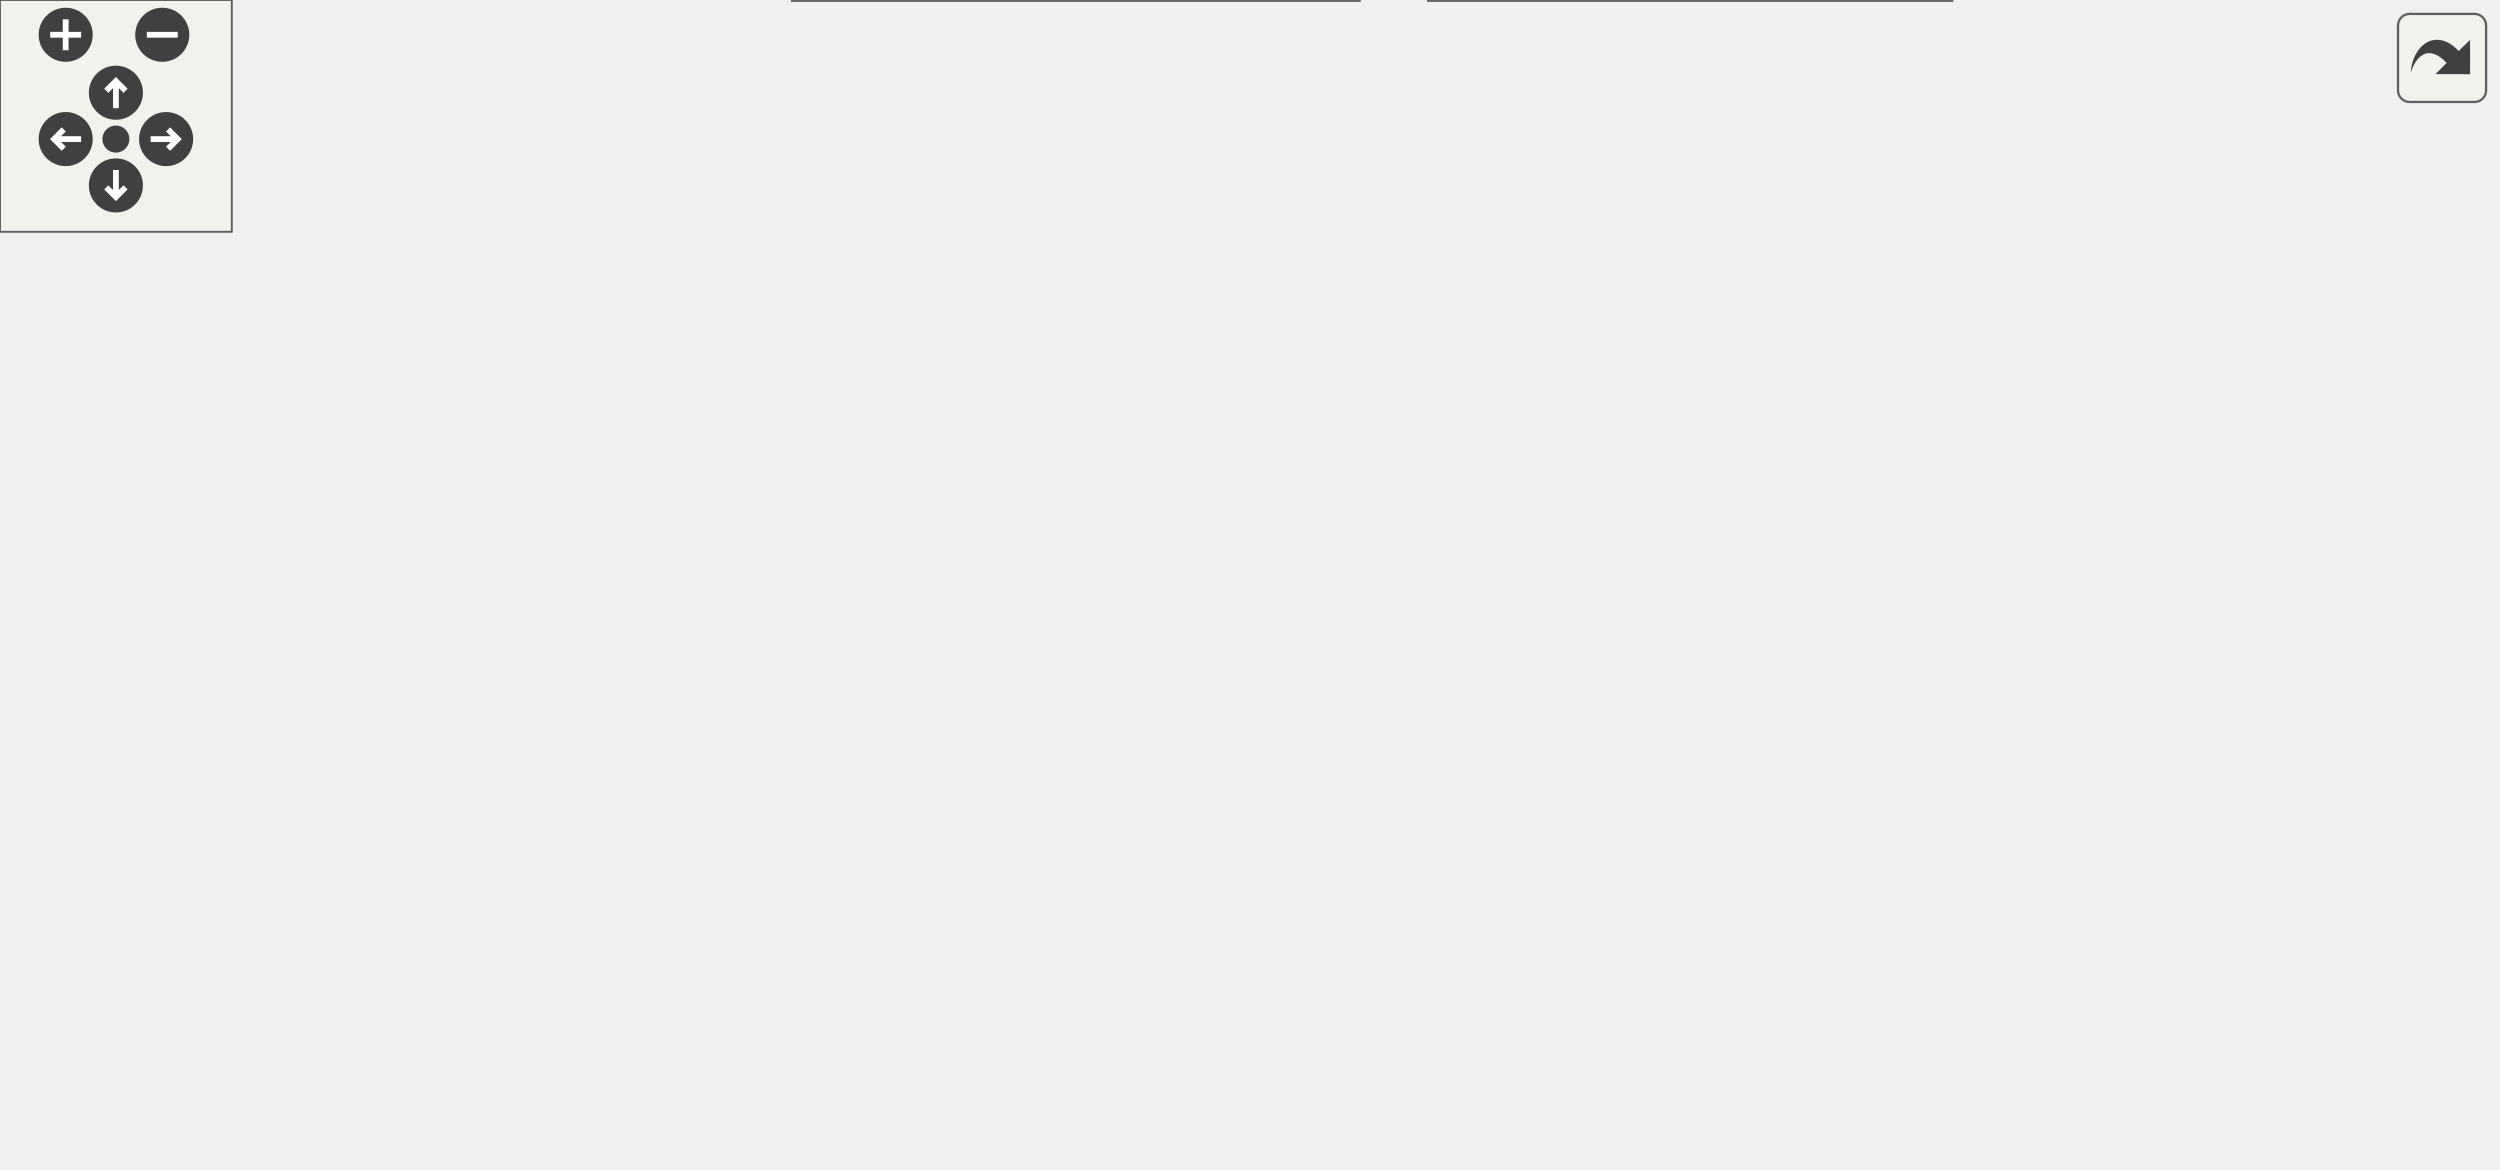
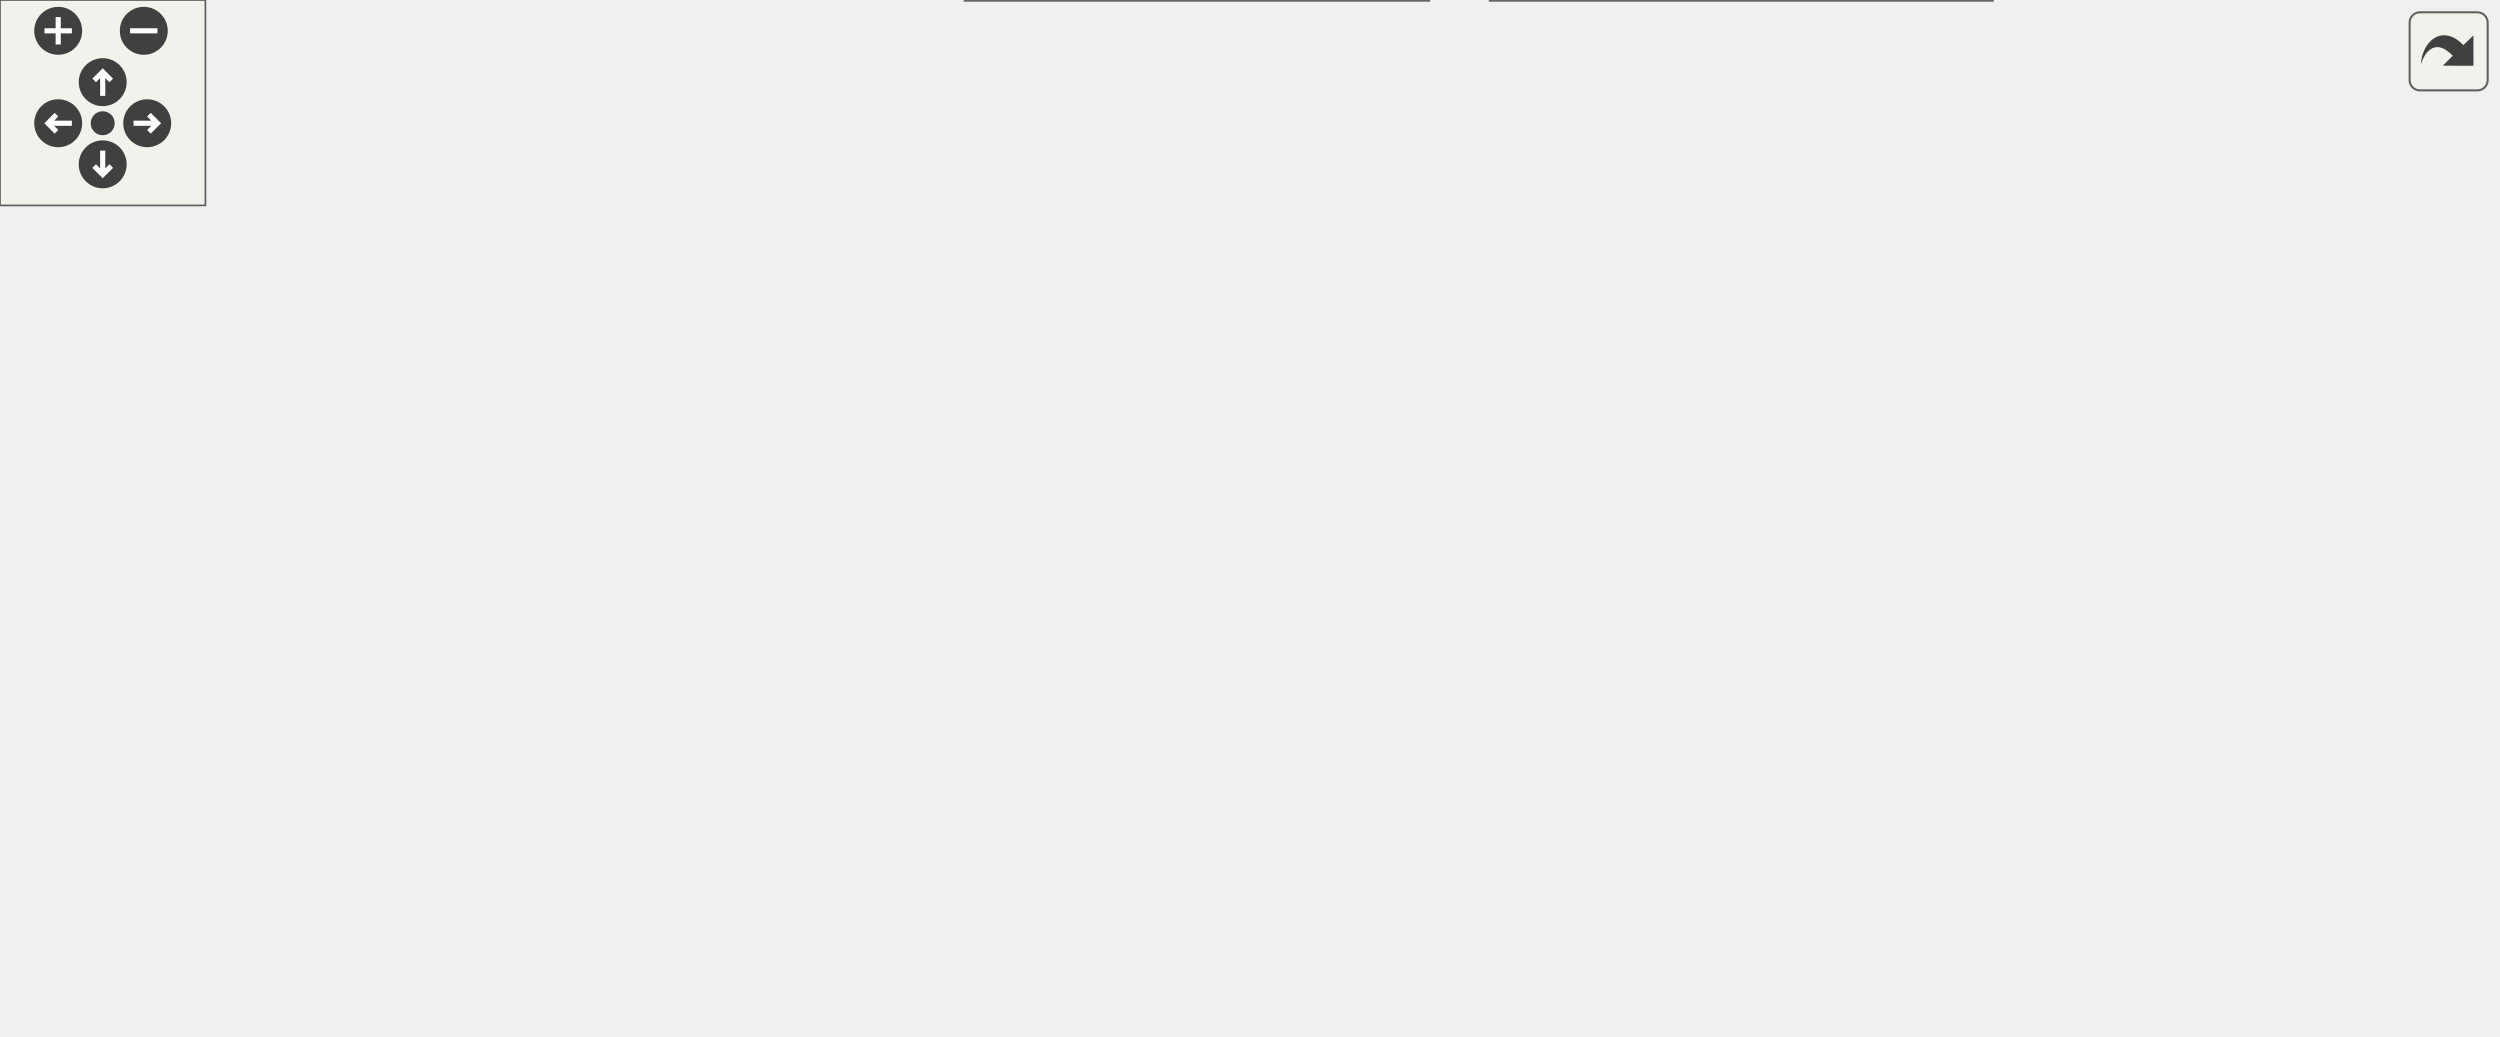
<svg xmlns="http://www.w3.org/2000/svg" xmlns:xlink="http://www.w3.org/1999/xlink" id="main" version="1.1" xml:space="preserve">
  <style type="text/css">
.edge:hover path { stroke: red; }
.edge:hover polygon { stroke: red; fill: red; }
</style>
  <defs>
    <circle id="rim" cx="0" cy="0" r="7" />
    <circle id="rim2" cx="0" cy="0" r="3.5" />
    <g id="zoomPlus">
      <use xlink:href="#rim" fill="#404040">
        <set attributeName="fill" to="#808080" begin="zoomplus.mouseover" end="zoomplus.mouseout" />
      </use>
      <path d="M-4,0h8M0,-4v8" fill="none" stroke="white" stroke-width="1.5" pointer-events="none" />
    </g>
    <g id="zoomMin">
      <use xlink:href="#rim" fill="#404040">
        <set attributeName="fill" to="#808080" begin="zoomminus.mouseover" end="zoomminus.mouseout" />
      </use>
      <path d="M-4,0h8" fill="none" stroke="white" stroke-width="1.5" pointer-events="none" />
    </g>
    <g id="dirArrow">
      <path fill="none" stroke="white" stroke-width="1.5" d="M0,-3.0v7 M-2.5,-0.5L0,-3.0L2.5,-0.5" />
    </g>
    <g id="resetDef">
      <use xlink:href="#rim2" fill="#404040">
        <set attributeName="fill" to="#808080" begin="reset.mouseover" end="reset.mouseout" />
      </use>
    </g>
  </defs>
  <svg id="graph" class="graph">
    <g id="viewport">
      <g id="node1" class="node">
        <g id="a_node1">
          <a xlink:title=" ">
-             <polygon fill="#999999" stroke="#666666" points="378.12,-242 242.88,-242 242.88,-208.5 378.12,-208.5 378.12,-242" />
-             <text xml:space="preserve" text-anchor="start" x="250.88" y="-228.5" font-family="Helvetica,sans-Serif" font-size="10.00">src/app/seamly2d/sim3d</text>
-             <text xml:space="preserve" text-anchor="middle" x="310.5" y="-215.75" font-family="Helvetica,sans-Serif" font-size="10.00">/prova3d_engine.h</text>
+             <polygon fill="#999999" stroke="#666666" points="336.25,-242 201,-242 201,-208.5 336.25,-208.5 336.25,-242" />
+             <text xml:space="preserve" text-anchor="start" x="209" y="-228.5" font-family="Helvetica,sans-Serif" font-size="10.00">src/app/seamly2d/sim3d</text>
+             <text xml:space="preserve" text-anchor="middle" x="268.62" y="-215.75" font-family="Helvetica,sans-Serif" font-size="10.00">/prova3d_engine.h</text>
          </a>
        </g>
      </g>
      <g id="node2" class="node">
        <g id="a_node2">
          <a xlink:href="../../d8/d02/prova3d__engine_8cpp.html" target="_top" xlink:title=" ">
-             <polygon fill="white" stroke="#666666" points="282.12,-172.5 146.88,-172.5 146.88,-139 282.12,-139 282.12,-172.5" />
-             <text xml:space="preserve" text-anchor="start" x="154.88" y="-159" font-family="Helvetica,sans-Serif" font-size="10.00">src/app/seamly2d/sim3d</text>
-             <text xml:space="preserve" text-anchor="middle" x="214.5" y="-146.25" font-family="Helvetica,sans-Serif" font-size="10.00">/prova3d_engine.cpp</text>
+             <polygon fill="white" stroke="#666666" points="135.25,-172.5 0,-172.5 0,-139 135.25,-139 135.25,-172.5" />
+             <text xml:space="preserve" text-anchor="start" x="8" y="-159" font-family="Helvetica,sans-Serif" font-size="10.00">src/app/seamly2d/sim3d</text>
+             <text xml:space="preserve" text-anchor="middle" x="67.62" y="-146.25" font-family="Helvetica,sans-Serif" font-size="10.00">/prova3d_engine.cpp</text>
          </a>
        </g>
      </g>
      <g id="edge1" class="edge">
-         <path fill="none" stroke="#63b8ff" d="M278.38,-201.66C264.96,-192.23 249.67,-181.48 237.42,-172.87" />
-         <polygon fill="#63b8ff" stroke="#63b8ff" points="276.32,-204.49 286.51,-207.38 280.34,-198.77 276.32,-204.49" />
+         <path fill="none" stroke="#63b8ff" d="M209.76,-204.48C179.84,-194.44 143.96,-182.38 115.72,-172.9" />
+         <polygon fill="#63b8ff" stroke="#63b8ff" points="208.45,-207.73 219.05,-207.6 210.68,-201.1 208.45,-207.73" />
      </g>
      <g id="node3" class="node">
        <g id="a_node3">
+           <a xlink:href="../../df/d87/prova3d__grid_8h.html" target="_top" xlink:title=" ">
+             <polygon fill="white" stroke="#666666" points="288.25,-172.5 153,-172.5 153,-139 288.25,-139 288.25,-172.5" />
+             <text xml:space="preserve" text-anchor="start" x="161" y="-159" font-family="Helvetica,sans-Serif" font-size="10.00">src/app/seamly2d/sim3d</text>
+             <text xml:space="preserve" text-anchor="middle" x="220.62" y="-146.25" font-family="Helvetica,sans-Serif" font-size="10.00">/prova3d_grid.h</text>
+           </a>
+         </g>
+       </g>
+       <g id="edge2" class="edge">
+         <path fill="none" stroke="#63b8ff" d="M250.74,-199.09C244.43,-190.23 237.53,-180.52 231.92,-172.63" />
+         <polygon fill="#63b8ff" stroke="#63b8ff" points="247.72,-200.9 256.37,-207.02 253.43,-196.84 247.72,-200.9" />
+       </g>
+       <g id="node6" class="node">
+         <g id="a_node6">
          <a xlink:href="../../d7/d10/prova3d__panel_8h.html" target="_top" xlink:title=" ">
-             <polygon fill="white" stroke="#666666" points="301.12,-103 165.88,-103 165.88,-69.5 301.12,-69.5 301.12,-103" />
-             <text xml:space="preserve" text-anchor="start" x="173.88" y="-89.5" font-family="Helvetica,sans-Serif" font-size="10.00">src/app/seamly2d/sim3d</text>
-             <text xml:space="preserve" text-anchor="middle" x="233.5" y="-76.75" font-family="Helvetica,sans-Serif" font-size="10.00">/prova3d_panel.h</text>
-           </a>
-         </g>
-       </g>
-       <g id="edge2" class="edge">
-         <path fill="none" stroke="#63b8ff" d="M308.69,-196.65C306.53,-179.14 301.8,-156.55 291.5,-139 283.23,-124.92 269.82,-112.59 257.98,-103.5" />
-         <polygon fill="#63b8ff" stroke="#63b8ff" points="305.2,-196.99 309.68,-206.59 312.17,-196.29 305.2,-196.99" />
-       </g>
-       <g id="node7" class="node">
-         <g id="a_node7">
+             <polygon fill="white" stroke="#666666" points="384.25,-103 249,-103 249,-69.5 384.25,-69.5 384.25,-103" />
+             <text xml:space="preserve" text-anchor="start" x="257" y="-89.5" font-family="Helvetica,sans-Serif" font-size="10.00">src/app/seamly2d/sim3d</text>
+             <text xml:space="preserve" text-anchor="middle" x="316.62" y="-76.75" font-family="Helvetica,sans-Serif" font-size="10.00">/prova3d_panel.h</text>
+           </a>
+         </g>
+       </g>
+       <g id="edge5" class="edge">
+         <path fill="none" stroke="#63b8ff" d="M285.16,-198.22C289.71,-190.2 294.3,-181.2 297.62,-172.5 306.5,-149.27 311.8,-120.82 314.47,-103.37" />
+         <polygon fill="#63b8ff" stroke="#63b8ff" points="282.18,-196.38 280.08,-206.77 288.2,-199.96 282.18,-196.38" />
+       </g>
+       <g id="node9" class="node">
+         <g id="a_node9">
          <a xlink:href="../../d7/d6b/prova3d__setup_8h.html" target="_top" xlink:title=" ">
-             <polygon fill="white" stroke="#666666" points="502.12,-172.5 366.88,-172.5 366.88,-139 502.12,-139 502.12,-172.5" />
-             <text xml:space="preserve" text-anchor="start" x="374.88" y="-159" font-family="Helvetica,sans-Serif" font-size="10.00">src/app/seamly2d/sim3d</text>
-             <text xml:space="preserve" text-anchor="middle" x="434.5" y="-146.25" font-family="Helvetica,sans-Serif" font-size="10.00">/prova3d_setup.h</text>
-           </a>
-         </g>
-       </g>
-       <g id="edge6" class="edge">
-         <path fill="none" stroke="#63b8ff" d="M350.29,-202.59C368.08,-192.91 388.67,-181.7 405.04,-172.79" />
-         <polygon fill="#63b8ff" stroke="#63b8ff" points="348.64,-199.5 341.53,-207.36 351.99,-205.65 348.64,-199.5" />
+             <polygon fill="white" stroke="#666666" points="528.25,-172.5 393,-172.5 393,-139 528.25,-139 528.25,-172.5" />
+             <text xml:space="preserve" text-anchor="start" x="401" y="-159" font-family="Helvetica,sans-Serif" font-size="10.00">src/app/seamly2d/sim3d</text>
+             <text xml:space="preserve" text-anchor="middle" x="460.62" y="-146.25" font-family="Helvetica,sans-Serif" font-size="10.00">/prova3d_setup.h</text>
+           </a>
+         </g>
+       </g>
+       <g id="edge9" class="edge">
+         <path fill="none" stroke="#63b8ff" d="M325.23,-204.35C353.73,-194.33 387.83,-182.34 414.68,-172.9" />
+         <polygon fill="#63b8ff" stroke="#63b8ff" points="324.31,-200.96 316.04,-207.58 326.64,-207.57 324.31,-200.96" />
      </g>
      <g id="node4" class="node">
        <g id="a_node4">
-           <a xlink:href="../../d8/dd9/mainwindow_8cpp.html" target="_top" xlink:title=" ">
-             <polygon fill="white" stroke="#666666" points="187,-27.12 0,-27.12 0,-6.38 187,-6.38 187,-27.12" />
-             <text xml:space="preserve" text-anchor="middle" x="93.5" y="-13.62" font-family="Helvetica,sans-Serif" font-size="10.00">src/app/seamly2d/mainwindow.cpp</text>
+           <a xlink:href="../../de/dd7/prova3d__grid_8cpp.html" target="_top" xlink:title=" ">
+             <polygon fill="white" stroke="#666666" points="192.25,-103 57,-103 57,-69.5 192.25,-69.5 192.25,-103" />
+             <text xml:space="preserve" text-anchor="start" x="65" y="-89.5" font-family="Helvetica,sans-Serif" font-size="10.00">src/app/seamly2d/sim3d</text>
+             <text xml:space="preserve" text-anchor="middle" x="124.62" y="-76.75" font-family="Helvetica,sans-Serif" font-size="10.00">/prova3d_grid.cpp</text>
          </a>
        </g>
      </g>
      <g id="edge3" class="edge">
-         <path fill="none" stroke="#63b8ff" d="M189.82,-64.19C164.41,-51.94 133.59,-37.08 113.77,-27.52" />
-         <polygon fill="#63b8ff" stroke="#63b8ff" points="188.08,-67.23 198.6,-68.42 191.12,-60.93 188.08,-67.23" />
+         <path fill="none" stroke="#63b8ff" d="M188.5,-132.16C175.08,-122.73 159.8,-111.98 147.55,-103.37" />
+         <polygon fill="#63b8ff" stroke="#63b8ff" points="186.44,-134.99 196.64,-137.88 190.47,-129.27 186.44,-134.99" />
      </g>
      <g id="node5" class="node">
        <g id="a_node5">
          <a xlink:href="../../dc/d41/prova3d__panel_8cpp.html" target="_top" xlink:title=" ">
-             <polygon fill="white" stroke="#666666" points="505.12,-33.5 369.88,-33.5 369.88,0 505.12,0 505.12,-33.5" />
-             <text xml:space="preserve" text-anchor="start" x="377.88" y="-20" font-family="Helvetica,sans-Serif" font-size="10.00">src/app/seamly2d/sim3d</text>
-             <text xml:space="preserve" text-anchor="middle" x="437.5" y="-7.25" font-family="Helvetica,sans-Serif" font-size="10.00">/prova3d_panel.cpp</text>
+             <polygon fill="white" stroke="#666666" points="417.25,-33.5 282,-33.5 282,0 417.25,0 417.25,-33.5" />
+             <text xml:space="preserve" text-anchor="start" x="290" y="-20" font-family="Helvetica,sans-Serif" font-size="10.00">src/app/seamly2d/sim3d</text>
+             <text xml:space="preserve" text-anchor="middle" x="349.62" y="-7.25" font-family="Helvetica,sans-Serif" font-size="10.00">/prova3d_panel.cpp</text>
          </a>
        </g>
      </g>
      <g id="edge4" class="edge">
-         <path fill="none" stroke="#63b8ff" d="M293.25,-65.48C323.61,-55.44 360.03,-43.38 388.68,-33.9" />
-         <polygon fill="#63b8ff" stroke="#63b8ff" points="292.19,-62.14 283.8,-68.61 294.39,-68.79 292.19,-62.14" />
-       </g>
-       <g id="node6" class="node">
-         <g id="a_node6">
-           <a xlink:href="../../df/d17/prova3d__setup__dialog_8cpp.html" target="_top" xlink:title=" ">
-             <polygon fill="white" stroke="#666666" points="351.75,-33.5 205.25,-33.5 205.25,0 351.75,0 351.75,-33.5" />
-             <text xml:space="preserve" text-anchor="start" x="213.25" y="-20" font-family="Helvetica,sans-Serif" font-size="10.00">src/app/seamly2d/sim3d</text>
-             <text xml:space="preserve" text-anchor="middle" x="278.5" y="-7.25" font-family="Helvetica,sans-Serif" font-size="10.00">/prova3d_setup_dialog.cpp</text>
-           </a>
-         </g>
-       </g>
-       <g id="edge5" class="edge">
-         <path fill="none" stroke="#63b8ff" d="M250.46,-59.81C256.32,-51.02 262.71,-41.43 267.91,-33.63" />
-         <polygon fill="#63b8ff" stroke="#63b8ff" points="247.64,-57.73 245,-67.99 253.46,-61.62 247.64,-57.73" />
+         <path fill="none" stroke="#63b8ff" d="M220.7,-127.19C222.1,-109.04 226.63,-85.73 239.62,-69.5 252.62,-53.27 271.9,-41.87 290.7,-33.98" />
+         <polygon fill="#63b8ff" stroke="#63b8ff" points="217.22,-126.84 220.24,-136.99 224.21,-127.17 217.22,-126.84" />
      </g>
      <g id="edge7" class="edge">
-         <path fill="none" stroke="#63b8ff" d="M452.25,-129.11C456.84,-121.11 461.15,-112.01 463.5,-103 467.26,-88.59 466.93,-83.99 463.5,-69.5 460.48,-56.78 453.83,-43.64 448,-33.78" />
-         <polygon fill="#63b8ff" stroke="#63b8ff" points="449.28,-127.26 447,-137.61 455.23,-130.94 449.28,-127.26" />
+         <path fill="none" stroke="#63b8ff" d="M329.48,-58.96C333.66,-50.41 338.17,-41.18 341.86,-33.63" />
+         <polygon fill="#63b8ff" stroke="#63b8ff" points="326.36,-57.37 325.11,-67.89 332.65,-60.45 326.36,-57.37" />
+       </g>
+       <g id="node7" class="node">
+         <g id="a_node7">
+           <a xlink:href="../../d8/dd9/mainwindow_8cpp.html" target="_top" xlink:title=" ">
+             <polygon fill="white" stroke="#666666" points="264.12,-27.12 77.12,-27.12 77.12,-6.38 264.12,-6.38 264.12,-27.12" />
+             <text xml:space="preserve" text-anchor="middle" x="170.62" y="-13.62" font-family="Helvetica,sans-Serif" font-size="10.00">src/app/seamly2d/mainwindow.cpp</text>
+           </a>
+         </g>
+       </g>
+       <g id="edge6" class="edge">
+         <path fill="none" stroke="#63b8ff" d="M271.42,-64.35C244.86,-52.07 212.52,-37.12 191.76,-27.52" />
+         <polygon fill="#63b8ff" stroke="#63b8ff" points="269.73,-67.43 280.28,-68.45 272.67,-61.07 269.73,-67.43" />
      </g>
      <g id="node8" class="node">
        <g id="a_node8">
+           <a xlink:href="../../df/d17/prova3d__setup__dialog_8cpp.html" target="_top" xlink:title=" ">
+             <polygon fill="white" stroke="#666666" points="581.88,-33.5 435.38,-33.5 435.38,0 581.88,0 581.88,-33.5" />
+             <text xml:space="preserve" text-anchor="start" x="443.38" y="-20" font-family="Helvetica,sans-Serif" font-size="10.00">src/app/seamly2d/sim3d</text>
+             <text xml:space="preserve" text-anchor="middle" x="508.62" y="-7.25" font-family="Helvetica,sans-Serif" font-size="10.00">/prova3d_setup_dialog.cpp</text>
+           </a>
+         </g>
+       </g>
+       <g id="edge8" class="edge">
+         <path fill="none" stroke="#63b8ff" d="M373.23,-65.35C401.73,-55.33 435.83,-43.34 462.68,-33.9" />
+         <polygon fill="#63b8ff" stroke="#63b8ff" points="372.31,-61.96 364.04,-68.58 374.64,-68.57 372.31,-61.96" />
+       </g>
+       <g id="edge10" class="edge">
+         <path fill="none" stroke="#63b8ff" d="M441.39,-129.75C428.13,-112.66 410.01,-89.54 393.62,-69.5 383.77,-57.45 372.38,-44.07 363.66,-33.93" />
+         <polygon fill="#63b8ff" stroke="#63b8ff" points="438.4,-131.61 447.29,-137.38 443.94,-127.33 438.4,-131.61" />
+       </g>
+       <g id="node10" class="node">
+         <g id="a_node10">
          <a xlink:href="../../d8/d23/prova3d__setup_8cpp.html" target="_top" xlink:title=" ">
-             <polygon fill="white" stroke="#666666" points="646.12,-103 510.88,-103 510.88,-69.5 646.12,-69.5 646.12,-103" />
-             <text xml:space="preserve" text-anchor="start" x="518.88" y="-89.5" font-family="Helvetica,sans-Serif" font-size="10.00">src/app/seamly2d/sim3d</text>
-             <text xml:space="preserve" text-anchor="middle" x="578.5" y="-76.75" font-family="Helvetica,sans-Serif" font-size="10.00">/prova3d_setup.cpp</text>
-           </a>
-         </g>
-       </g>
-       <g id="edge8" class="edge">
-         <path fill="none" stroke="#63b8ff" d="M479.27,-133.76C500.25,-123.93 524.84,-112.41 544.29,-103.29" />
-         <polygon fill="#63b8ff" stroke="#63b8ff" points="477.93,-130.53 470.36,-137.94 480.9,-136.86 477.93,-130.53" />
-       </g>
-       <g id="node9" class="node">
-         <g id="a_node9">
+             <polygon fill="white" stroke="#666666" points="729.25,-103 594,-103 594,-69.5 729.25,-69.5 729.25,-103" />
+             <text xml:space="preserve" text-anchor="start" x="602" y="-89.5" font-family="Helvetica,sans-Serif" font-size="10.00">src/app/seamly2d/sim3d</text>
+             <text xml:space="preserve" text-anchor="middle" x="661.62" y="-76.75" font-family="Helvetica,sans-Serif" font-size="10.00">/prova3d_setup.cpp</text>
+           </a>
+         </g>
+       </g>
+       <g id="edge11" class="edge">
+         <path fill="none" stroke="#63b8ff" d="M519.49,-134.98C549.41,-124.94 585.29,-112.88 613.53,-103.4" />
+         <polygon fill="#63b8ff" stroke="#63b8ff" points="518.57,-131.6 510.2,-138.1 520.8,-138.23 518.57,-131.6" />
+       </g>
+       <g id="node11" class="node">
+         <g id="a_node11">
          <a xlink:href="../../d1/d45/prova3d__setup__dialog_8h.html" target="_top" xlink:title=" ">
-             <polygon fill="white" stroke="#666666" points="454.12,-103 318.88,-103 318.88,-69.5 454.12,-69.5 454.12,-103" />
-             <text xml:space="preserve" text-anchor="start" x="326.88" y="-89.5" font-family="Helvetica,sans-Serif" font-size="10.00">src/app/seamly2d/sim3d</text>
-             <text xml:space="preserve" text-anchor="middle" x="386.5" y="-76.75" font-family="Helvetica,sans-Serif" font-size="10.00">/prova3d_setup_dialog.h</text>
-           </a>
-         </g>
-       </g>
-       <g id="edge9" class="edge">
-         <path fill="none" stroke="#63b8ff" d="M416.61,-129.59C410.31,-120.73 403.4,-111.02 397.79,-103.13" />
-         <polygon fill="#63b8ff" stroke="#63b8ff" points="413.6,-131.4 422.25,-137.52 419.3,-127.34 413.6,-131.4" />
-       </g>
-       <g id="edge10" class="edge">
-         <path fill="none" stroke="#63b8ff" d="M405.51,-60.09C412.21,-51.23 419.54,-41.52 425.5,-33.63" />
-         <polygon fill="#63b8ff" stroke="#63b8ff" points="402.73,-57.96 399.5,-68.05 408.32,-62.18 402.73,-57.96" />
-       </g>
-       <g id="edge11" class="edge">
-         <path fill="none" stroke="#63b8ff" d="M350.97,-63.04C335.68,-53.49 318.15,-42.53 304.16,-33.79" />
-         <polygon fill="#63b8ff" stroke="#63b8ff" points="349.01,-65.95 359.35,-68.28 352.72,-60.01 349.01,-65.95" />
+             <polygon fill="white" stroke="#666666" points="576.25,-103 441,-103 441,-69.5 576.25,-69.5 576.25,-103" />
+             <text xml:space="preserve" text-anchor="start" x="449" y="-89.5" font-family="Helvetica,sans-Serif" font-size="10.00">src/app/seamly2d/sim3d</text>
+             <text xml:space="preserve" text-anchor="middle" x="508.62" y="-76.75" font-family="Helvetica,sans-Serif" font-size="10.00">/prova3d_setup_dialog.h</text>
+           </a>
+         </g>
+       </g>
+       <g id="edge12" class="edge">
+         <path fill="none" stroke="#63b8ff" d="M478.51,-129.59C484.82,-120.73 491.72,-111.02 497.33,-103.13" />
+         <polygon fill="#63b8ff" stroke="#63b8ff" points="475.82,-127.34 472.88,-137.52 481.53,-131.4 475.82,-127.34" />
+       </g>
+       <g id="edge13" class="edge">
+         <path fill="none" stroke="#63b8ff" d="M460.18,-64.68C436.91,-54.8 409.42,-43.13 387.67,-33.9" />
+         <polygon fill="#63b8ff" stroke="#63b8ff" points="458.57,-67.8 469.15,-68.49 461.31,-61.36 458.57,-67.8" />
+       </g>
+       <g id="edge14" class="edge">
+         <path fill="none" stroke="#63b8ff" d="M508.62,-57.81C508.62,-49.59 508.62,-40.84 508.62,-33.63" />
+         <polygon fill="#63b8ff" stroke="#63b8ff" points="505.13,-57.74 508.63,-67.74 512.13,-57.74 505.13,-57.74" />
      </g>
    </g>
  </svg>
  <g id="navigator" transform="translate(0 0)" fill="#404254">
    <rect fill="#f2f5e9" fill-opacity="0.5" stroke="#606060" stroke-width=".5" x="0" y="0" width="60" height="60" />
    <use id="zoomplus" xlink:href="#zoomPlus" x="17" y="9" />
    <use id="zoomminus" xlink:href="#zoomMin" x="42" y="9" />
    <use id="reset" xlink:href="#resetDef" x="30" y="36" />
    <g id="arrowUp" xlink:href="#dirArrow" transform="translate(30 24)">
      <use xlink:href="#rim" fill="#404040">
        <set attributeName="fill" to="#808080" begin="arrowUp.mouseover" end="arrowUp.mouseout" />
      </use>
      <path fill="none" stroke="white" stroke-width="1.5" d="M0,-3.0v7 M-2.5,-0.5L0,-3.0L2.5,-0.5" />
    </g>
    <g id="arrowRight" xlink:href="#dirArrow" transform="rotate(90) translate(36 -43)">
      <use xlink:href="#rim" fill="#404040">
        <set attributeName="fill" to="#808080" begin="arrowRight.mouseover" end="arrowRight.mouseout" />
      </use>
      <path fill="none" stroke="white" stroke-width="1.5" d="M0,-3.0v7 M-2.5,-0.5L0,-3.0L2.5,-0.5" />
    </g>
    <g id="arrowDown" xlink:href="#dirArrow" transform="rotate(180) translate(-30 -48)">
      <use xlink:href="#rim" fill="#404040">
        <set attributeName="fill" to="#808080" begin="arrowDown.mouseover" end="arrowDown.mouseout" />
      </use>
      <path fill="none" stroke="white" stroke-width="1.5" d="M0,-3.0v7 M-2.5,-0.5L0,-3.0L2.5,-0.5" />
    </g>
    <g id="arrowLeft" xlink:href="#dirArrow" transform="rotate(270) translate(-36 17)">
      <use xlink:href="#rim" fill="#404040">
        <set attributeName="fill" to="#808080" begin="arrowLeft.mouseover" end="arrowLeft.mouseout" />
      </use>
      <path fill="none" stroke="white" stroke-width="1.5" d="M0,-3.0v7 M-2.5,-0.5L0,-3.0L2.5,-0.5" />
    </g>
  </g>
  <svg viewBox="0 0 15 15" width="100%" height="30px" preserveAspectRatio="xMaxYMin meet">
    <g id="arrow_out" transform="scale(0.3 0.3)">
      <a xlink:href="prova3d__engine_8h__dep__incl_org.svg" target="_base">
        <rect id="button" ry="5" rx="5" y="6" x="6" height="38" width="38" fill="#f2f5e9" fill-opacity="0.5" stroke="#606060" stroke-width="1.0" />
        <path id="arrow" d="M 11.5,31.437 C 11.94,20.098 22.043,11.323 32.159,21.979 L 37.069,17.246 C 37.069,17.246 37.088,32 37.088,32 L 22.16,31.978 C 22.16,31.978 26.998,27.14 26.998,27.14 C 18.529,18.264 13.292,25.23 11.5,31.437 z" style="fill:#404040;" />
      </a>
    </g>
  </svg>
</svg>
